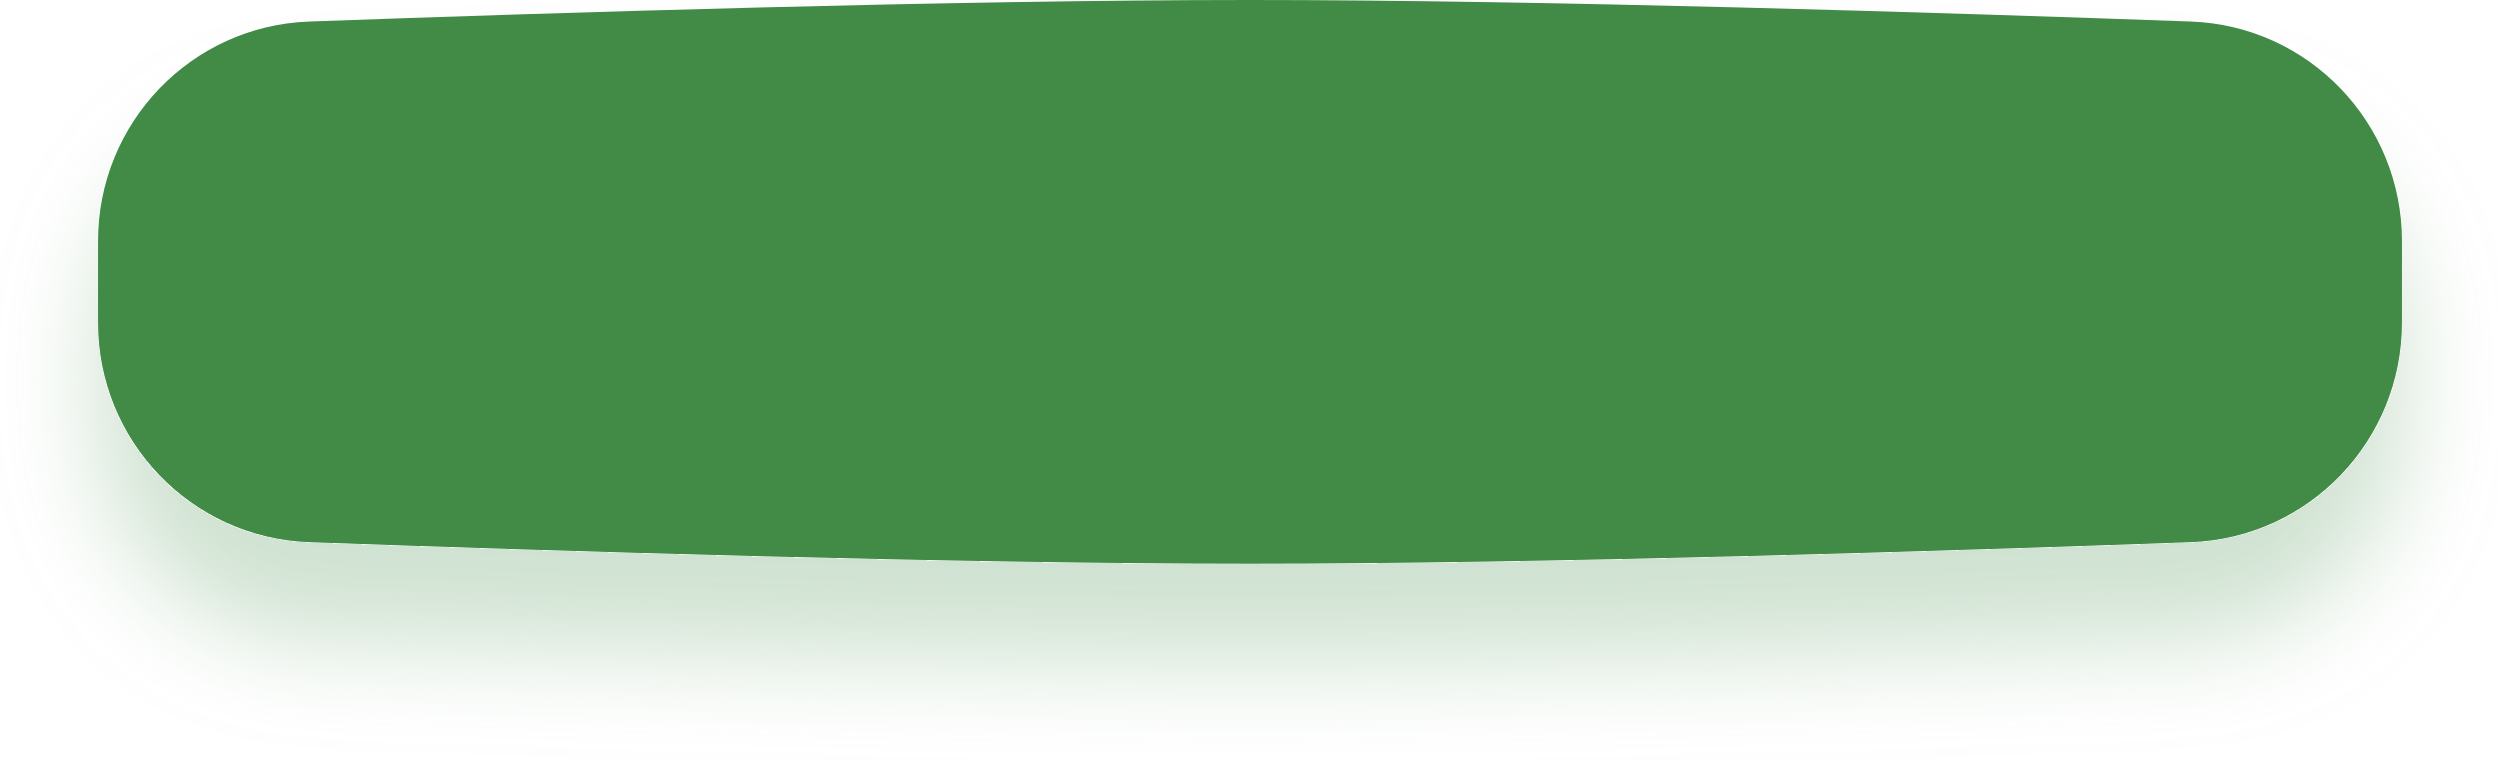
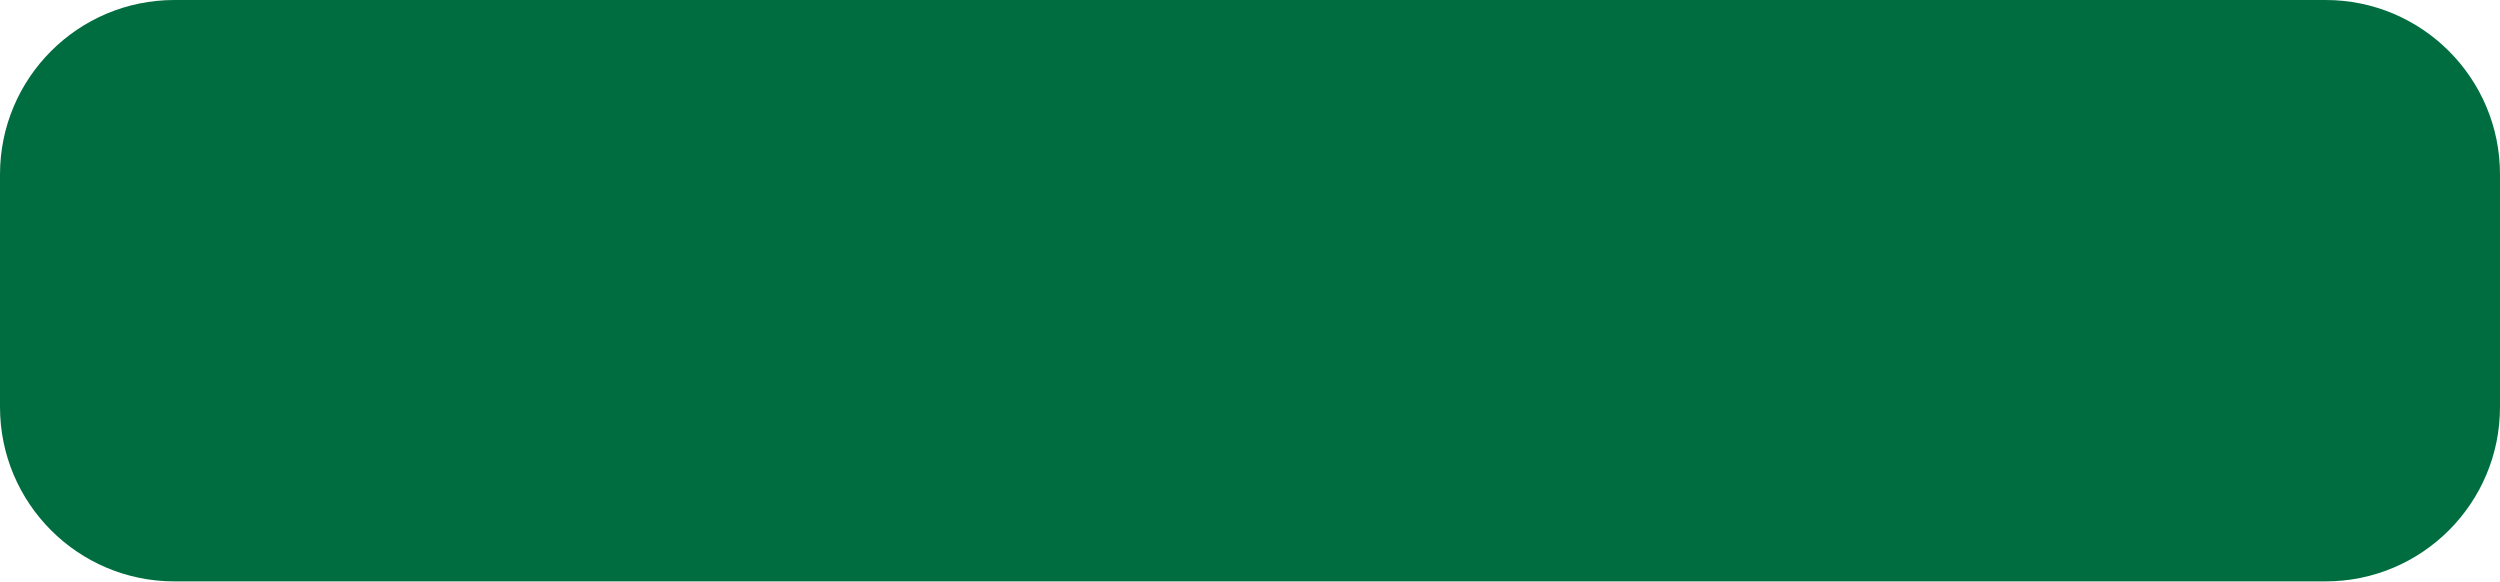
- <svg xmlns="http://www.w3.org/2000/svg" width="102" height="31" viewBox="0 0 102 31" fill="none">
-   <g filter="url(#filter0_d_95_1003)">
-     <path d="M4 9.838C4 5.015 7.8 1.052 12.62 0.878C22.526 0.52 38.964 0 51 0C63.036 0 79.474 0.52 89.38 0.878C94.2 1.052 98 5.015 98 9.838V13.162C98 17.985 94.2 21.948 89.38 22.122C79.474 22.48 63.036 23 51 23C38.964 23 22.526 22.48 12.62 22.122C7.8 21.948 4 17.985 4 13.162V9.838Z" fill="#418B46" />
-   </g>
-   <defs>
-     <filter id="filter0_d_95_1003" x="0" y="0" width="102" height="31" filterUnits="userSpaceOnUse" color-interpolation-filters="sRGB">
-       <feFlood flood-opacity="0" result="BackgroundImageFix" />
-       <feColorMatrix in="SourceAlpha" type="matrix" values="0 0 0 0 0 0 0 0 0 0 0 0 0 0 0 0 0 0 127 0" result="hardAlpha" />
-       <feOffset dy="4" />
-       <feGaussianBlur stdDeviation="2" />
-       <feComposite in2="hardAlpha" operator="out" />
-       <feColorMatrix type="matrix" values="0 0 0 0 0.255 0 0 0 0 0.545 0 0 0 0 0.275 0 0 0 0.25 0" />
-       <feBlend mode="normal" in2="BackgroundImageFix" result="effect1_dropShadow_95_1003" />
-       <feBlend mode="normal" in="SourceGraphic" in2="effect1_dropShadow_95_1003" result="shape" />
-     </filter>
-   </defs>
+ <svg xmlns="http://www.w3.org/2000/svg" width="172" height="40" viewBox="0 0 172 40" fill="none">
+   <rect width="172" height="40" rx="12" fill="#006D40" />
</svg>
